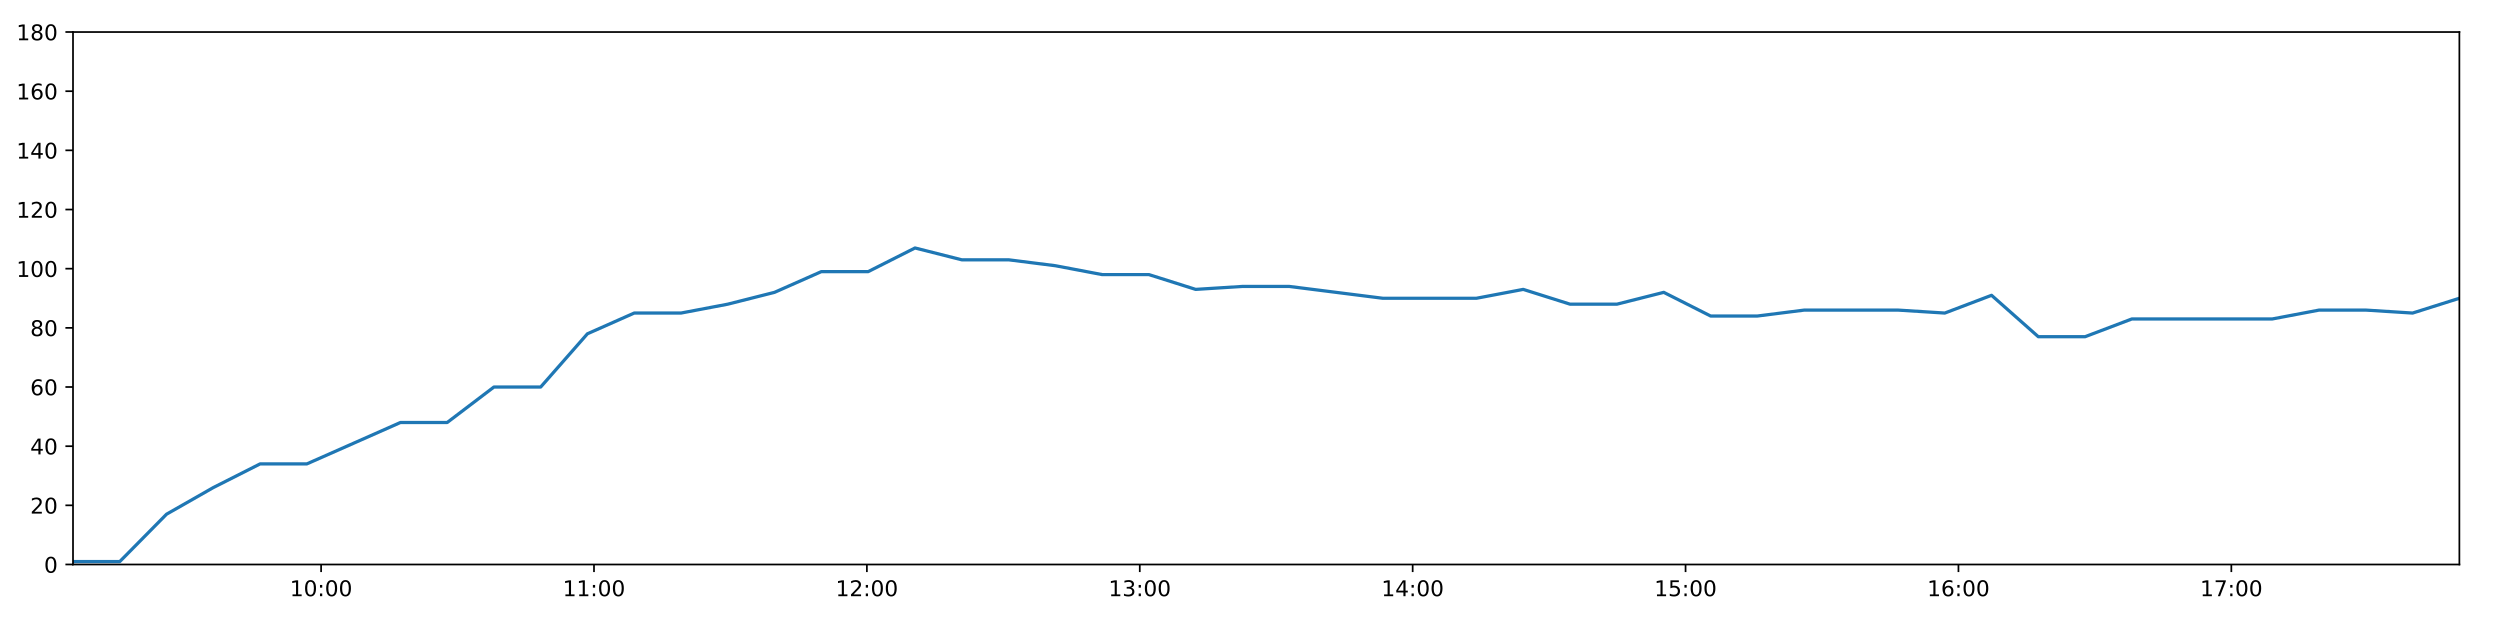
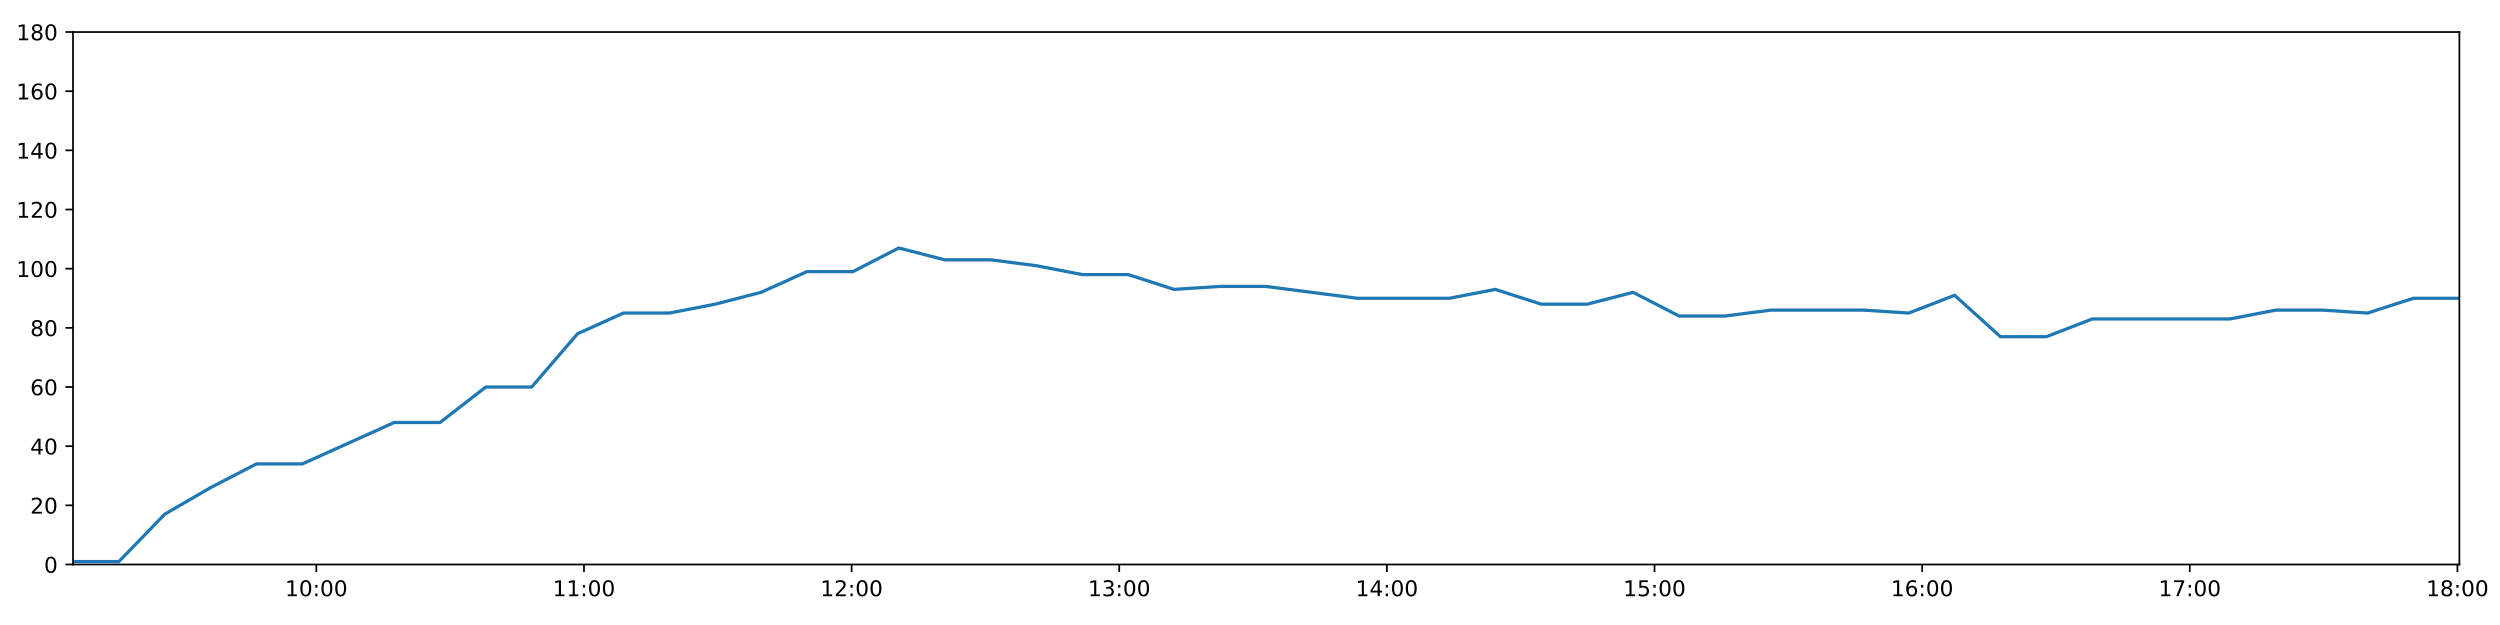
<svg xmlns="http://www.w3.org/2000/svg" xmlns:xlink="http://www.w3.org/1999/xlink" height="288pt" version="1.1" viewBox="0 0 1152 288" width="1152pt">
  <defs>
    <style type="text/css">
*{stroke-linecap:butt;stroke-linejoin:round;}
  </style>
  </defs>
  <g id="figure_1">
    <g id="patch_1">
      <path d="M 0 288  L 1152 288  L 1152 0  L 0 0  z " style="fill:#ffffff;" />
    </g>
    <g id="axes_1">
      <g id="patch_2">
        <path d="M 33.64 260.12  L 1133.28 260.12  L 1133.28 14.76  L 33.64 14.76  z " style="fill:#ffffff;" />
      </g>
      <g id="matplotlib.axis_1">
        <g id="xtick_1">
          <g id="line2d_1">
            <defs>
-               <path d="M 0 0  L 0 3.5  " id="m93093628b0" style="stroke:#000000;stroke-width:0.8;" />
-             </defs>
-             <g>
-               <use style="stroke:#000000;stroke-width:0.8;" x="147.966" xlink:href="#m93093628b0" y="260.12" />
+               <path d="M 0 0  L 0 3.5  " id="m9621db34d2" style="stroke:#000000;stroke-width:0.8;" />
+             </defs>
+             <g>
+               <use style="stroke:#000000;stroke-width:0.8;" x="145.765" xlink:href="#m9621db34d2" y="260.12" />
            </g>
          </g>
          <g id="text_1">
            <defs>
              <path d="M 12.406 8.297  L 28.516 8.297  L 28.516 63.922  L 10.984 60.406  L 10.984 69.391  L 28.422 72.906  L 38.281 72.906  L 38.281 8.297  L 54.391 8.297  L 54.391 0  L 12.406 0  z " id="DejaVuSans-49" />
              <path d="M 31.781 66.406  Q 24.172 66.406 20.328 58.906  Q 16.5 51.422 16.5 36.375  Q 16.5 21.391 20.328 13.891  Q 24.172 6.391 31.781 6.391  Q 39.453 6.391 43.281 13.891  Q 47.125 21.391 47.125 36.375  Q 47.125 51.422 43.281 58.906  Q 39.453 66.406 31.781 66.406  z M 31.781 74.219  Q 44.047 74.219 50.516 64.516  Q 56.984 54.828 56.984 36.375  Q 56.984 17.969 50.516 8.266  Q 44.047 -1.422 31.781 -1.422  Q 19.531 -1.422 13.062 8.266  Q 6.594 17.969 6.594 36.375  Q 6.594 54.828 13.062 64.516  Q 19.531 74.219 31.781 74.219  z " id="DejaVuSans-48" />
              <path d="M 11.719 12.406  L 22.016 12.406  L 22.016 0  L 11.719 0  z M 11.719 51.703  L 22.016 51.703  L 22.016 39.312  L 11.719 39.312  z " id="DejaVuSans-58" />
            </defs>
-             <g transform="translate(133.5562 274.7184)scale(0.1 -0.1)">
+             <g transform="translate(131.3554 274.7184)scale(0.1 -0.1)">
              <use xlink:href="#DejaVuSans-49" />
              <use x="63.623" xlink:href="#DejaVuSans-48" />
              <use x="127.246" xlink:href="#DejaVuSans-58" />
              <use x="160.938" xlink:href="#DejaVuSans-48" />
              <use x="224.561" xlink:href="#DejaVuSans-48" />
            </g>
          </g>
        </g>
        <g id="xtick_2">
          <g id="line2d_2">
            <g>
-               <use style="stroke:#000000;stroke-width:0.8;" x="273.713" xlink:href="#m93093628b0" y="260.12" />
+               <use style="stroke:#000000;stroke-width:0.8;" x="269.092" xlink:href="#m9621db34d2" y="260.12" />
            </g>
          </g>
          <g id="text_2">
-             <g transform="translate(259.304 274.7184)scale(0.1 -0.1)">
+             <g transform="translate(254.6824 274.7184)scale(0.1 -0.1)">
              <use xlink:href="#DejaVuSans-49" />
              <use x="63.623" xlink:href="#DejaVuSans-49" />
              <use x="127.246" xlink:href="#DejaVuSans-58" />
              <use x="160.938" xlink:href="#DejaVuSans-48" />
              <use x="224.561" xlink:href="#DejaVuSans-48" />
            </g>
          </g>
        </g>
        <g id="xtick_3">
          <g id="line2d_3">
            <g>
-               <use style="stroke:#000000;stroke-width:0.8;" x="399.461" xlink:href="#m93093628b0" y="260.12" />
+               <use style="stroke:#000000;stroke-width:0.8;" x="392.419" xlink:href="#m9621db34d2" y="260.12" />
            </g>
          </g>
          <g id="text_3">
            <defs>
              <path d="M 19.188 8.297  L 53.609 8.297  L 53.609 0  L 7.328 0  L 7.328 8.297  Q 12.938 14.109 22.625 23.891  Q 32.328 33.688 34.812 36.531  Q 39.547 41.844 41.422 45.531  Q 43.312 49.219 43.312 52.781  Q 43.312 58.594 39.234 62.25  Q 35.156 65.922 28.609 65.922  Q 23.969 65.922 18.812 64.312  Q 13.672 62.703 7.812 59.422  L 7.812 69.391  Q 13.766 71.781 18.938 73  Q 24.125 74.219 28.422 74.219  Q 39.75 74.219 46.484 68.547  Q 53.219 62.891 53.219 53.422  Q 53.219 48.922 51.531 44.891  Q 49.859 40.875 45.406 35.406  Q 44.188 33.984 37.641 27.219  Q 31.109 20.453 19.188 8.297  z " id="DejaVuSans-50" />
            </defs>
-             <g transform="translate(385.0518 274.7184)scale(0.1 -0.1)">
+             <g transform="translate(378.0095 274.7184)scale(0.1 -0.1)">
              <use xlink:href="#DejaVuSans-49" />
              <use x="63.623" xlink:href="#DejaVuSans-50" />
              <use x="127.246" xlink:href="#DejaVuSans-58" />
              <use x="160.938" xlink:href="#DejaVuSans-48" />
              <use x="224.561" xlink:href="#DejaVuSans-48" />
            </g>
          </g>
        </g>
        <g id="xtick_4">
          <g id="line2d_4">
            <g>
-               <use style="stroke:#000000;stroke-width:0.8;" x="525.209" xlink:href="#m93093628b0" y="260.12" />
+               <use style="stroke:#000000;stroke-width:0.8;" x="515.746" xlink:href="#m9621db34d2" y="260.12" />
            </g>
          </g>
          <g id="text_4">
            <defs>
              <path d="M 40.578 39.312  Q 47.656 37.797 51.625 33  Q 55.609 28.219 55.609 21.188  Q 55.609 10.406 48.188 4.484  Q 40.766 -1.422 27.094 -1.422  Q 22.516 -1.422 17.656 -0.516  Q 12.797 0.391 7.625 2.203  L 7.625 11.719  Q 11.719 9.328 16.594 8.109  Q 21.484 6.891 26.812 6.891  Q 36.078 6.891 40.938 10.547  Q 45.797 14.203 45.797 21.188  Q 45.797 27.641 41.281 31.266  Q 36.766 34.906 28.719 34.906  L 20.219 34.906  L 20.219 43.016  L 29.109 43.016  Q 36.375 43.016 40.234 45.922  Q 44.094 48.828 44.094 54.297  Q 44.094 59.906 40.109 62.906  Q 36.141 65.922 28.719 65.922  Q 24.656 65.922 20.016 65.031  Q 15.375 64.156 9.812 62.312  L 9.812 71.094  Q 15.438 72.656 20.344 73.438  Q 25.25 74.219 29.594 74.219  Q 40.828 74.219 47.359 69.109  Q 53.906 64.016 53.906 55.328  Q 53.906 49.266 50.438 45.094  Q 46.969 40.922 40.578 39.312  z " id="DejaVuSans-51" />
            </defs>
-             <g transform="translate(510.7996 274.7184)scale(0.1 -0.1)">
+             <g transform="translate(501.3366 274.7184)scale(0.1 -0.1)">
              <use xlink:href="#DejaVuSans-49" />
              <use x="63.623" xlink:href="#DejaVuSans-51" />
              <use x="127.246" xlink:href="#DejaVuSans-58" />
              <use x="160.938" xlink:href="#DejaVuSans-48" />
              <use x="224.561" xlink:href="#DejaVuSans-48" />
            </g>
          </g>
        </g>
        <g id="xtick_5">
          <g id="line2d_5">
            <g>
-               <use style="stroke:#000000;stroke-width:0.8;" x="650.957" xlink:href="#m93093628b0" y="260.12" />
+               <use style="stroke:#000000;stroke-width:0.8;" x="639.073" xlink:href="#m9621db34d2" y="260.12" />
            </g>
          </g>
          <g id="text_5">
            <defs>
              <path d="M 37.797 64.312  L 12.891 25.391  L 37.797 25.391  z M 35.203 72.906  L 47.609 72.906  L 47.609 25.391  L 58.016 25.391  L 58.016 17.188  L 47.609 17.188  L 47.609 0  L 37.797 0  L 37.797 17.188  L 4.891 17.188  L 4.891 26.703  z " id="DejaVuSans-52" />
            </defs>
-             <g transform="translate(636.5474 274.7184)scale(0.1 -0.1)">
+             <g transform="translate(624.6637 274.7184)scale(0.1 -0.1)">
              <use xlink:href="#DejaVuSans-49" />
              <use x="63.623" xlink:href="#DejaVuSans-52" />
              <use x="127.246" xlink:href="#DejaVuSans-58" />
              <use x="160.938" xlink:href="#DejaVuSans-48" />
              <use x="224.561" xlink:href="#DejaVuSans-48" />
            </g>
          </g>
        </g>
        <g id="xtick_6">
          <g id="line2d_6">
            <g>
-               <use style="stroke:#000000;stroke-width:0.8;" x="776.705" xlink:href="#m93093628b0" y="260.12" />
+               <use style="stroke:#000000;stroke-width:0.8;" x="762.4" xlink:href="#m9621db34d2" y="260.12" />
            </g>
          </g>
          <g id="text_6">
            <defs>
              <path d="M 10.797 72.906  L 49.516 72.906  L 49.516 64.594  L 19.828 64.594  L 19.828 46.734  Q 21.969 47.469 24.109 47.828  Q 26.266 48.188 28.422 48.188  Q 40.625 48.188 47.75 41.5  Q 54.891 34.812 54.891 23.391  Q 54.891 11.625 47.562 5.094  Q 40.234 -1.422 26.906 -1.422  Q 22.312 -1.422 17.547 -0.641  Q 12.797 0.141 7.719 1.703  L 7.719 11.625  Q 12.109 9.234 16.797 8.062  Q 21.484 6.891 26.703 6.891  Q 35.156 6.891 40.078 11.328  Q 45.016 15.766 45.016 23.391  Q 45.016 31 40.078 35.438  Q 35.156 39.891 26.703 39.891  Q 22.75 39.891 18.812 39.016  Q 14.891 38.141 10.797 36.281  z " id="DejaVuSans-53" />
            </defs>
-             <g transform="translate(762.2952 274.7184)scale(0.1 -0.1)">
+             <g transform="translate(747.9908 274.7184)scale(0.1 -0.1)">
              <use xlink:href="#DejaVuSans-49" />
              <use x="63.623" xlink:href="#DejaVuSans-53" />
              <use x="127.246" xlink:href="#DejaVuSans-58" />
              <use x="160.938" xlink:href="#DejaVuSans-48" />
              <use x="224.561" xlink:href="#DejaVuSans-48" />
            </g>
          </g>
        </g>
        <g id="xtick_7">
          <g id="line2d_7">
            <g>
-               <use style="stroke:#000000;stroke-width:0.8;" x="902.452" xlink:href="#m93093628b0" y="260.12" />
+               <use style="stroke:#000000;stroke-width:0.8;" x="885.727" xlink:href="#m9621db34d2" y="260.12" />
            </g>
          </g>
          <g id="text_7">
            <defs>
              <path d="M 33.016 40.375  Q 26.375 40.375 22.484 35.828  Q 18.609 31.297 18.609 23.391  Q 18.609 15.531 22.484 10.953  Q 26.375 6.391 33.016 6.391  Q 39.656 6.391 43.531 10.953  Q 47.406 15.531 47.406 23.391  Q 47.406 31.297 43.531 35.828  Q 39.656 40.375 33.016 40.375  z M 52.594 71.297  L 52.594 62.312  Q 48.875 64.062 45.094 64.984  Q 41.312 65.922 37.594 65.922  Q 27.828 65.922 22.672 59.328  Q 17.531 52.734 16.797 39.406  Q 19.672 43.656 24.016 45.922  Q 28.375 48.188 33.594 48.188  Q 44.578 48.188 50.953 41.516  Q 57.328 34.859 57.328 23.391  Q 57.328 12.156 50.688 5.359  Q 44.047 -1.422 33.016 -1.422  Q 20.359 -1.422 13.672 8.266  Q 6.984 17.969 6.984 36.375  Q 6.984 53.656 15.188 63.938  Q 23.391 74.219 37.203 74.219  Q 40.922 74.219 44.703 73.484  Q 48.484 72.75 52.594 71.297  z " id="DejaVuSans-54" />
            </defs>
-             <g transform="translate(888.0431 274.7184)scale(0.1 -0.1)">
+             <g transform="translate(871.3178 274.7184)scale(0.1 -0.1)">
              <use xlink:href="#DejaVuSans-49" />
              <use x="63.623" xlink:href="#DejaVuSans-54" />
              <use x="127.246" xlink:href="#DejaVuSans-58" />
              <use x="160.938" xlink:href="#DejaVuSans-48" />
              <use x="224.561" xlink:href="#DejaVuSans-48" />
            </g>
          </g>
        </g>
        <g id="xtick_8">
          <g id="line2d_8">
            <g>
-               <use style="stroke:#000000;stroke-width:0.8;" x="1028.2" xlink:href="#m93093628b0" y="260.12" />
+               <use style="stroke:#000000;stroke-width:0.8;" x="1009.054" xlink:href="#m9621db34d2" y="260.12" />
            </g>
          </g>
          <g id="text_8">
            <defs>
              <path d="M 8.203 72.906  L 55.078 72.906  L 55.078 68.703  L 28.609 0  L 18.312 0  L 43.219 64.594  L 8.203 64.594  z " id="DejaVuSans-55" />
            </defs>
-             <g transform="translate(1013.791 274.7184)scale(0.1 -0.1)">
+             <g transform="translate(994.6449 274.7184)scale(0.1 -0.1)">
              <use xlink:href="#DejaVuSans-49" />
              <use x="63.623" xlink:href="#DejaVuSans-55" />
+               <use x="127.246" xlink:href="#DejaVuSans-58" />
+               <use x="160.938" xlink:href="#DejaVuSans-48" />
+               <use x="224.561" xlink:href="#DejaVuSans-48" />
+             </g>
+           </g>
+         </g>
+         <g id="xtick_9">
+           <g id="line2d_9">
+             <g>
+               <use style="stroke:#000000;stroke-width:0.8;" x="1132.381" xlink:href="#m9621db34d2" y="260.12" />
+             </g>
+           </g>
+           <g id="text_9">
+             <defs>
+               <path d="M 31.781 34.625  Q 24.75 34.625 20.719 30.859  Q 16.703 27.094 16.703 20.516  Q 16.703 13.922 20.719 10.156  Q 24.75 6.391 31.781 6.391  Q 38.812 6.391 42.859 10.172  Q 46.922 13.969 46.922 20.516  Q 46.922 27.094 42.891 30.859  Q 38.875 34.625 31.781 34.625  z M 21.922 38.812  Q 15.578 40.375 12.031 44.719  Q 8.5 49.078 8.5 55.328  Q 8.5 64.062 14.719 69.141  Q 20.953 74.219 31.781 74.219  Q 42.672 74.219 48.875 69.141  Q 55.078 64.062 55.078 55.328  Q 55.078 49.078 51.531 44.719  Q 48 40.375 41.703 38.812  Q 48.828 37.156 52.797 32.312  Q 56.781 27.484 56.781 20.516  Q 56.781 9.906 50.312 4.234  Q 43.844 -1.422 31.781 -1.422  Q 19.734 -1.422 13.25 4.234  Q 6.781 9.906 6.781 20.516  Q 6.781 27.484 10.781 32.312  Q 14.797 37.156 21.922 38.812  z M 18.312 54.391  Q 18.312 48.734 21.844 45.562  Q 25.391 42.391 31.781 42.391  Q 38.141 42.391 41.719 45.562  Q 45.312 48.734 45.312 54.391  Q 45.312 60.062 41.719 63.234  Q 38.141 66.406 31.781 66.406  Q 25.391 66.406 21.844 63.234  Q 18.312 60.062 18.312 54.391  z " id="DejaVuSans-56" />
+             </defs>
+             <g transform="translate(1117.972 274.7184)scale(0.1 -0.1)">
+               <use xlink:href="#DejaVuSans-49" />
+               <use x="63.623" xlink:href="#DejaVuSans-56" />
              <use x="127.246" xlink:href="#DejaVuSans-58" />
              <use x="160.938" xlink:href="#DejaVuSans-48" />
              <use x="224.561" xlink:href="#DejaVuSans-48" />
            </g>
          </g>
        </g>
      </g>
      <g id="matplotlib.axis_2">
        <g id="ytick_1">
-           <g id="line2d_9">
-             <defs>
-               <path d="M 0 0  L -3.5 0  " id="m6098fa5868" style="stroke:#000000;stroke-width:0.8;" />
-             </defs>
-             <g>
-               <use style="stroke:#000000;stroke-width:0.8;" x="33.64" xlink:href="#m6098fa5868" y="260.12" />
-             </g>
-           </g>
-           <g id="text_9">
+           <g id="line2d_10">
+             <defs>
+               <path d="M 0 0  L -3.5 0  " id="ma498f917ad" style="stroke:#000000;stroke-width:0.8;" />
+             </defs>
+             <g>
+               <use style="stroke:#000000;stroke-width:0.8;" x="33.64" xlink:href="#ma498f917ad" y="260.12" />
+             </g>
+           </g>
+           <g id="text_10">
            <g transform="translate(20.2775 263.9192)scale(0.1 -0.1)">
              <use xlink:href="#DejaVuSans-48" />
            </g>
          </g>
        </g>
        <g id="ytick_2">
-           <g id="line2d_10">
-             <g>
-               <use style="stroke:#000000;stroke-width:0.8;" x="33.64" xlink:href="#m6098fa5868" y="232.858" />
-             </g>
-           </g>
-           <g id="text_10">
+           <g id="line2d_11">
+             <g>
+               <use style="stroke:#000000;stroke-width:0.8;" x="33.64" xlink:href="#ma498f917ad" y="232.858" />
+             </g>
+           </g>
+           <g id="text_11">
            <g transform="translate(13.915 236.657)scale(0.1 -0.1)">
              <use xlink:href="#DejaVuSans-50" />
              <use x="63.623" xlink:href="#DejaVuSans-48" />
            </g>
          </g>
        </g>
        <g id="ytick_3">
-           <g id="line2d_11">
-             <g>
-               <use style="stroke:#000000;stroke-width:0.8;" x="33.64" xlink:href="#m6098fa5868" y="205.596" />
-             </g>
-           </g>
-           <g id="text_11">
+           <g id="line2d_12">
+             <g>
+               <use style="stroke:#000000;stroke-width:0.8;" x="33.64" xlink:href="#ma498f917ad" y="205.596" />
+             </g>
+           </g>
+           <g id="text_12">
            <g transform="translate(13.915 209.3948)scale(0.1 -0.1)">
              <use xlink:href="#DejaVuSans-52" />
              <use x="63.623" xlink:href="#DejaVuSans-48" />
            </g>
          </g>
        </g>
        <g id="ytick_4">
-           <g id="line2d_12">
-             <g>
-               <use style="stroke:#000000;stroke-width:0.8;" x="33.64" xlink:href="#m6098fa5868" y="178.333" />
-             </g>
-           </g>
-           <g id="text_12">
+           <g id="line2d_13">
+             <g>
+               <use style="stroke:#000000;stroke-width:0.8;" x="33.64" xlink:href="#ma498f917ad" y="178.333" />
+             </g>
+           </g>
+           <g id="text_13">
            <g transform="translate(13.915 182.1326)scale(0.1 -0.1)">
              <use xlink:href="#DejaVuSans-54" />
              <use x="63.623" xlink:href="#DejaVuSans-48" />
            </g>
          </g>
        </g>
        <g id="ytick_5">
-           <g id="line2d_13">
-             <g>
-               <use style="stroke:#000000;stroke-width:0.8;" x="33.64" xlink:href="#m6098fa5868" y="151.071" />
-             </g>
-           </g>
-           <g id="text_13">
-             <defs>
-               <path d="M 31.781 34.625  Q 24.75 34.625 20.719 30.859  Q 16.703 27.094 16.703 20.516  Q 16.703 13.922 20.719 10.156  Q 24.75 6.391 31.781 6.391  Q 38.812 6.391 42.859 10.172  Q 46.922 13.969 46.922 20.516  Q 46.922 27.094 42.891 30.859  Q 38.875 34.625 31.781 34.625  z M 21.922 38.812  Q 15.578 40.375 12.031 44.719  Q 8.5 49.078 8.5 55.328  Q 8.5 64.062 14.719 69.141  Q 20.953 74.219 31.781 74.219  Q 42.672 74.219 48.875 69.141  Q 55.078 64.062 55.078 55.328  Q 55.078 49.078 51.531 44.719  Q 48 40.375 41.703 38.812  Q 48.828 37.156 52.797 32.312  Q 56.781 27.484 56.781 20.516  Q 56.781 9.906 50.312 4.234  Q 43.844 -1.422 31.781 -1.422  Q 19.734 -1.422 13.25 4.234  Q 6.781 9.906 6.781 20.516  Q 6.781 27.484 10.781 32.312  Q 14.797 37.156 21.922 38.812  z M 18.312 54.391  Q 18.312 48.734 21.844 45.562  Q 25.391 42.391 31.781 42.391  Q 38.141 42.391 41.719 45.562  Q 45.312 48.734 45.312 54.391  Q 45.312 60.062 41.719 63.234  Q 38.141 66.406 31.781 66.406  Q 25.391 66.406 21.844 63.234  Q 18.312 60.062 18.312 54.391  z " id="DejaVuSans-56" />
-             </defs>
+           <g id="line2d_14">
+             <g>
+               <use style="stroke:#000000;stroke-width:0.8;" x="33.64" xlink:href="#ma498f917ad" y="151.071" />
+             </g>
+           </g>
+           <g id="text_14">
            <g transform="translate(13.915 154.8703)scale(0.1 -0.1)">
              <use xlink:href="#DejaVuSans-56" />
              <use x="63.623" xlink:href="#DejaVuSans-48" />
            </g>
          </g>
        </g>
        <g id="ytick_6">
-           <g id="line2d_14">
-             <g>
-               <use style="stroke:#000000;stroke-width:0.8;" x="33.64" xlink:href="#m6098fa5868" y="123.809" />
-             </g>
-           </g>
-           <g id="text_14">
+           <g id="line2d_15">
+             <g>
+               <use style="stroke:#000000;stroke-width:0.8;" x="33.64" xlink:href="#ma498f917ad" y="123.809" />
+             </g>
+           </g>
+           <g id="text_15">
            <g transform="translate(7.5525 127.6081)scale(0.1 -0.1)">
              <use xlink:href="#DejaVuSans-49" />
              <use x="63.623" xlink:href="#DejaVuSans-48" />
              <use x="127.246" xlink:href="#DejaVuSans-48" />
            </g>
          </g>
        </g>
        <g id="ytick_7">
-           <g id="line2d_15">
-             <g>
-               <use style="stroke:#000000;stroke-width:0.8;" x="33.64" xlink:href="#m6098fa5868" y="96.547" />
-             </g>
-           </g>
-           <g id="text_15">
+           <g id="line2d_16">
+             <g>
+               <use style="stroke:#000000;stroke-width:0.8;" x="33.64" xlink:href="#ma498f917ad" y="96.547" />
+             </g>
+           </g>
+           <g id="text_16">
            <g transform="translate(7.5525 100.3459)scale(0.1 -0.1)">
              <use xlink:href="#DejaVuSans-49" />
              <use x="63.623" xlink:href="#DejaVuSans-50" />
              <use x="127.246" xlink:href="#DejaVuSans-48" />
            </g>
          </g>
        </g>
        <g id="ytick_8">
-           <g id="line2d_16">
-             <g>
-               <use style="stroke:#000000;stroke-width:0.8;" x="33.64" xlink:href="#m6098fa5868" y="69.284" />
-             </g>
-           </g>
-           <g id="text_16">
+           <g id="line2d_17">
+             <g>
+               <use style="stroke:#000000;stroke-width:0.8;" x="33.64" xlink:href="#ma498f917ad" y="69.284" />
+             </g>
+           </g>
+           <g id="text_17">
            <g transform="translate(7.5525 73.08366)scale(0.1 -0.1)">
              <use xlink:href="#DejaVuSans-49" />
              <use x="63.623" xlink:href="#DejaVuSans-52" />
              <use x="127.246" xlink:href="#DejaVuSans-48" />
            </g>
          </g>
        </g>
        <g id="ytick_9">
-           <g id="line2d_17">
-             <g>
-               <use style="stroke:#000000;stroke-width:0.8;" x="33.64" xlink:href="#m6098fa5868" y="42.022" />
-             </g>
-           </g>
-           <g id="text_17">
+           <g id="line2d_18">
+             <g>
+               <use style="stroke:#000000;stroke-width:0.8;" x="33.64" xlink:href="#ma498f917ad" y="42.022" />
+             </g>
+           </g>
+           <g id="text_18">
            <g transform="translate(7.5525 45.82144)scale(0.1 -0.1)">
              <use xlink:href="#DejaVuSans-49" />
              <use x="63.623" xlink:href="#DejaVuSans-54" />
              <use x="127.246" xlink:href="#DejaVuSans-48" />
            </g>
          </g>
        </g>
        <g id="ytick_10">
-           <g id="line2d_18">
-             <g>
-               <use style="stroke:#000000;stroke-width:0.8;" x="33.64" xlink:href="#m6098fa5868" y="14.76" />
-             </g>
-           </g>
-           <g id="text_18">
+           <g id="line2d_19">
+             <g>
+               <use style="stroke:#000000;stroke-width:0.8;" x="33.64" xlink:href="#ma498f917ad" y="14.76" />
+             </g>
+           </g>
+           <g id="text_19">
            <g transform="translate(7.5525 18.55922)scale(0.1 -0.1)">
              <use xlink:href="#DejaVuSans-49" />
              <use x="63.623" xlink:href="#DejaVuSans-56" />
              <use x="127.246" xlink:href="#DejaVuSans-48" />
            </g>
          </g>
        </g>
      </g>
-       <g id="line2d_19">
-         <path clip-path="url(#p1bead7ca26)" d="M 33.64 258.757  L 55.199 258.757  L 76.738 236.947  L 98.28 224.679  L 119.827 213.774  L 141.371 213.774  L 162.959 204.232  L 184.513 194.691  L 206.059 194.691  L 227.604 178.333  L 249.151 178.333  L 270.697 153.797  L 292.241 144.256  L 313.798 144.256  L 335.346 140.166  L 356.897 134.714  L 378.452 125.172  L 400.047 125.172  L 421.632 114.267  L 443.183 119.72  L 464.777 119.72  L 486.321 122.446  L 507.867 126.535  L 529.414 126.535  L 550.962 133.351  L 572.545 131.988  L 594.087 131.988  L 615.644 134.714  L 637.193 137.44  L 658.736 137.44  L 680.329 137.44  L 701.897 133.351  L 723.482 140.166  L 745.072 140.166  L 766.657 134.714  L 788.248 145.619  L 809.834 145.619  L 831.393 142.892  L 853.034 142.892  L 874.606 142.892  L 896.159 144.256  L 917.707 136.077  L 939.252 155.16  L 960.797 155.16  L 982.339 146.982  L 1003.886 146.982  L 1025.471 146.982  L 1047.022 146.982  L 1068.619 142.892  L 1090.166 142.892  L 1111.723 144.256  L 1133.28 137.44  " style="fill:none;stroke:#1f77b4;stroke-linecap:square;stroke-width:1.5;" />
+       <g id="line2d_20">
+         <path clip-path="url(#p8368e146ef)" d="M 33.64 258.757  L 54.784 258.757  L 75.908 236.947  L 97.035 224.679  L 118.168 213.774  L 139.297 213.774  L 160.469 204.232  L 181.608 194.691  L 202.74 194.691  L 223.87 178.333  L 245.003 178.333  L 266.134 153.797  L 287.262 144.256  L 308.405 144.256  L 329.538 140.166  L 350.674 134.714  L 371.814 125.172  L 392.994 125.172  L 414.163 114.267  L 435.299 119.72  L 456.478 119.72  L 477.606 122.446  L 498.738 126.535  L 519.87 126.535  L 541.004 133.351  L 562.171 131.988  L 583.298 131.988  L 604.44 134.714  L 625.575 137.44  L 646.703 137.44  L 667.88 137.44  L 689.033 133.351  L 710.202 140.166  L 731.377 140.166  L 752.546 134.714  L 773.721 145.619  L 794.891 145.619  L 816.036 142.892  L 837.26 142.892  L 858.417 142.892  L 879.555 144.256  L 900.688 136.077  L 921.818 155.16  L 942.949 155.16  L 964.076 146.982  L 985.208 146.982  L 1006.378 146.982  L 1027.514 146.982  L 1048.695 142.892  L 1069.827 142.892  L 1090.969 144.256  L 1112.111 137.44  L 1133.28 137.44  " style="fill:none;stroke:#1f77b4;stroke-linecap:square;stroke-width:1.5;" />
      </g>
      <g id="patch_3">
        <path d="M 33.64 260.12  L 33.64 14.76  " style="fill:none;stroke:#000000;stroke-linecap:square;stroke-linejoin:miter;stroke-width:0.8;" />
      </g>
      <g id="patch_4">
        <path d="M 1133.28 260.12  L 1133.28 14.76  " style="fill:none;stroke:#000000;stroke-linecap:square;stroke-linejoin:miter;stroke-width:0.8;" />
      </g>
      <g id="patch_5">
        <path d="M 33.64 260.12  L 1133.28 260.12  " style="fill:none;stroke:#000000;stroke-linecap:square;stroke-linejoin:miter;stroke-width:0.8;" />
      </g>
      <g id="patch_6">
        <path d="M 33.64 14.76  L 1133.28 14.76  " style="fill:none;stroke:#000000;stroke-linecap:square;stroke-linejoin:miter;stroke-width:0.8;" />
      </g>
    </g>
  </g>
  <defs>
-     <clipPath id="p1bead7ca26">
+     <clipPath id="p8368e146ef">
      <rect height="245.36" width="1099.64" x="33.64" y="14.76" />
    </clipPath>
  </defs>
</svg>
